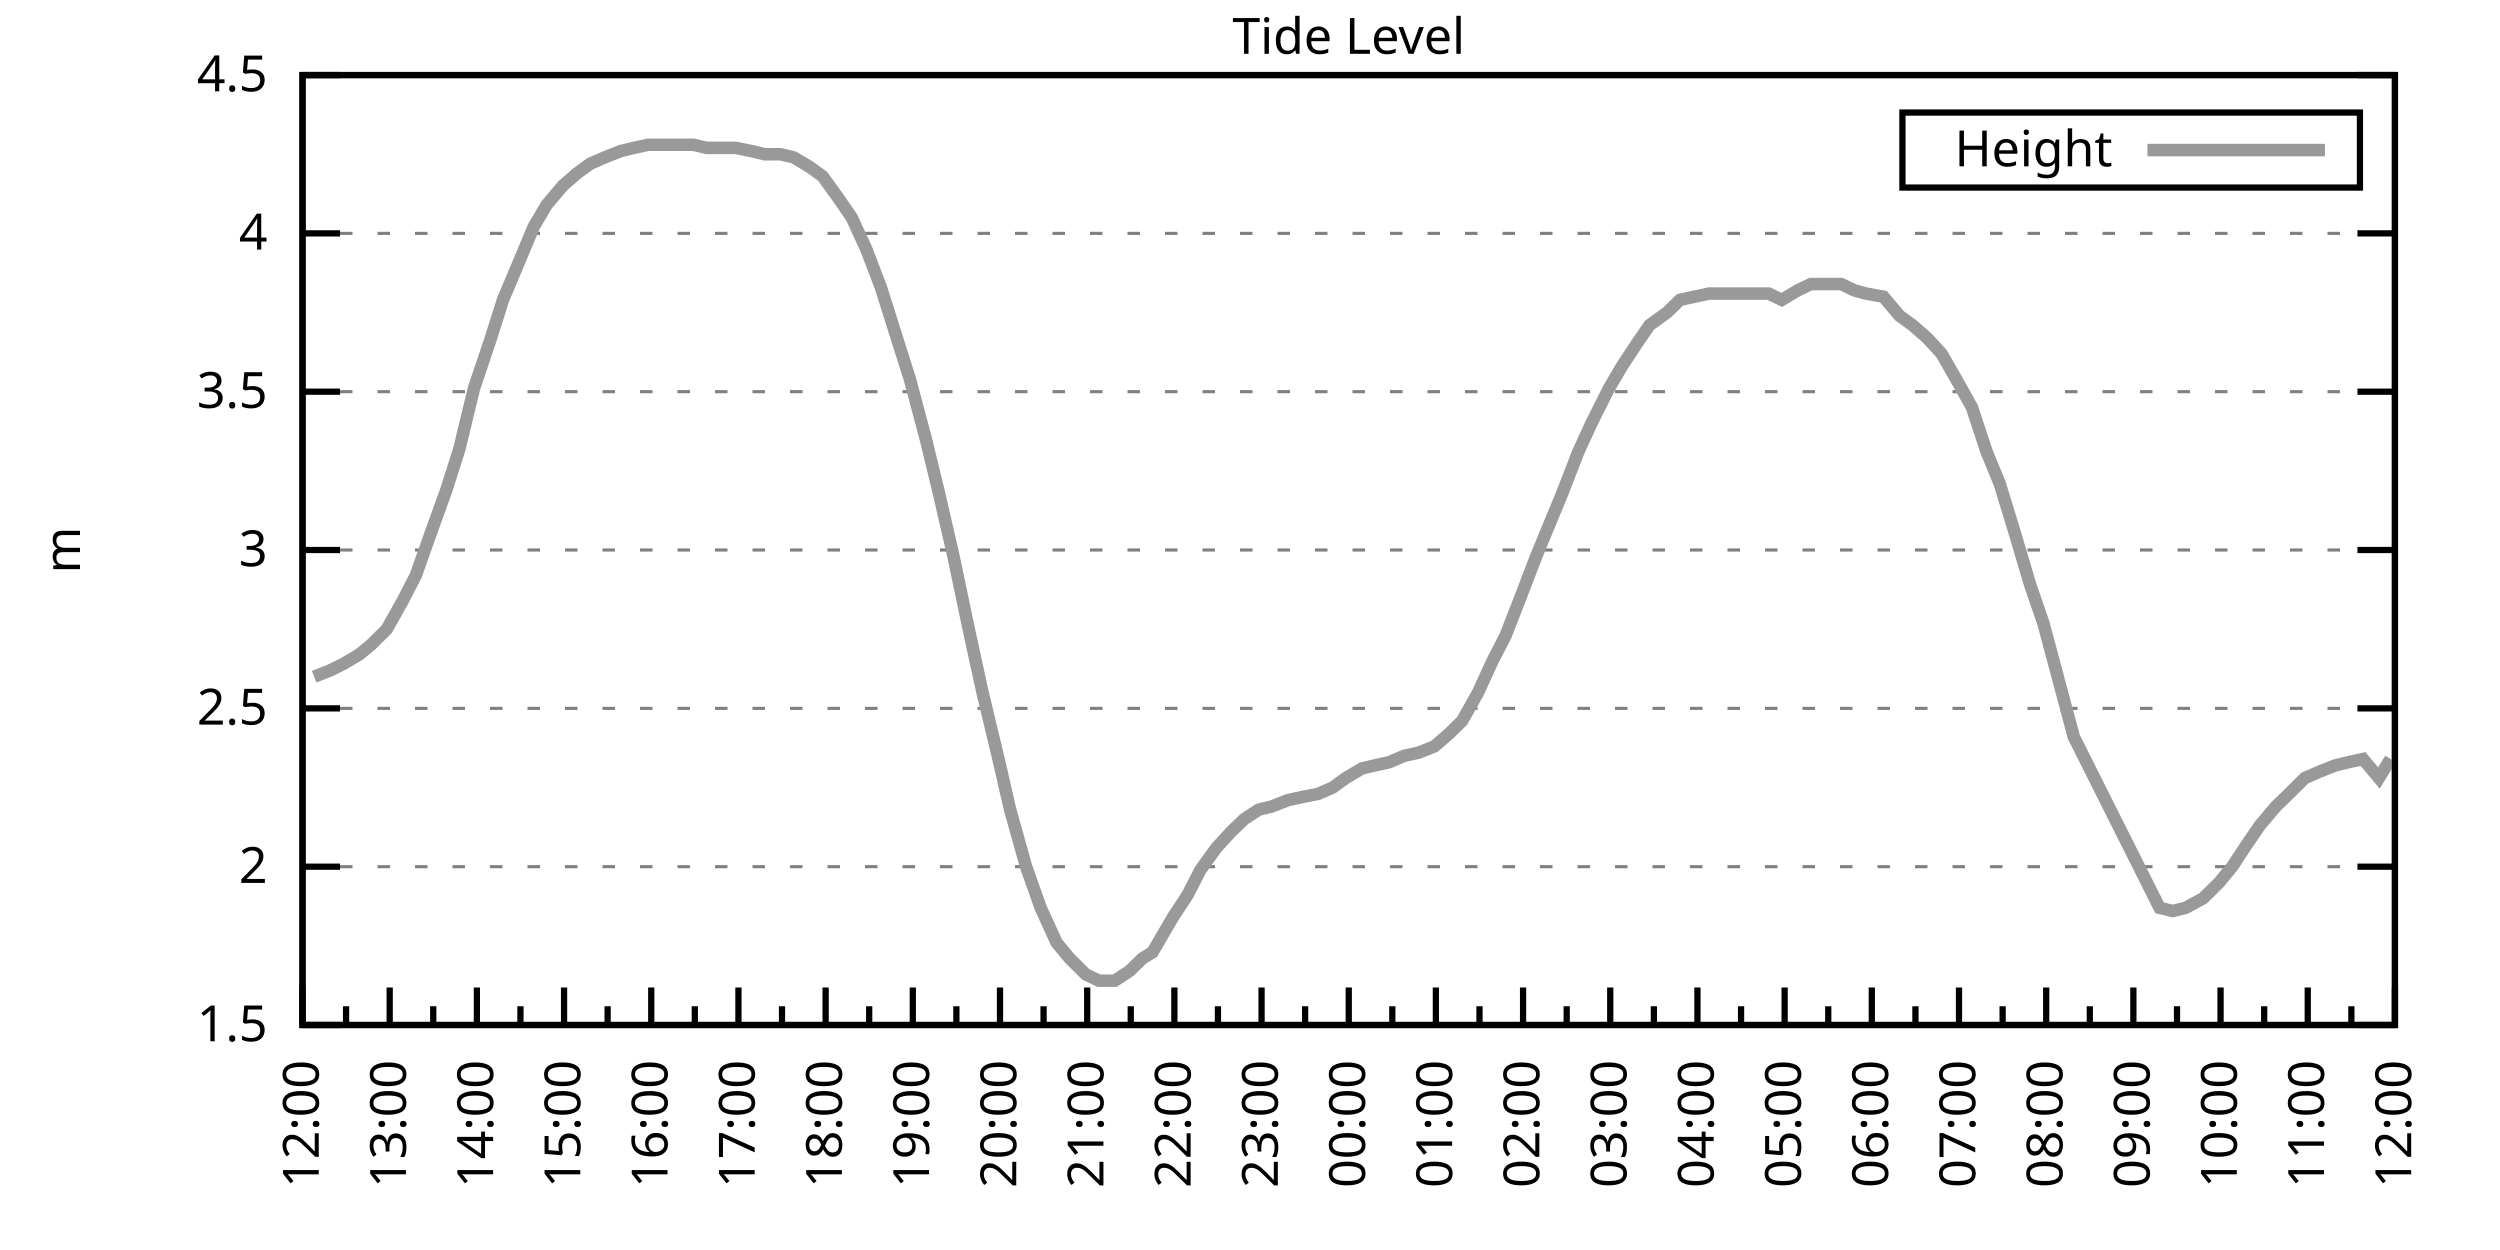
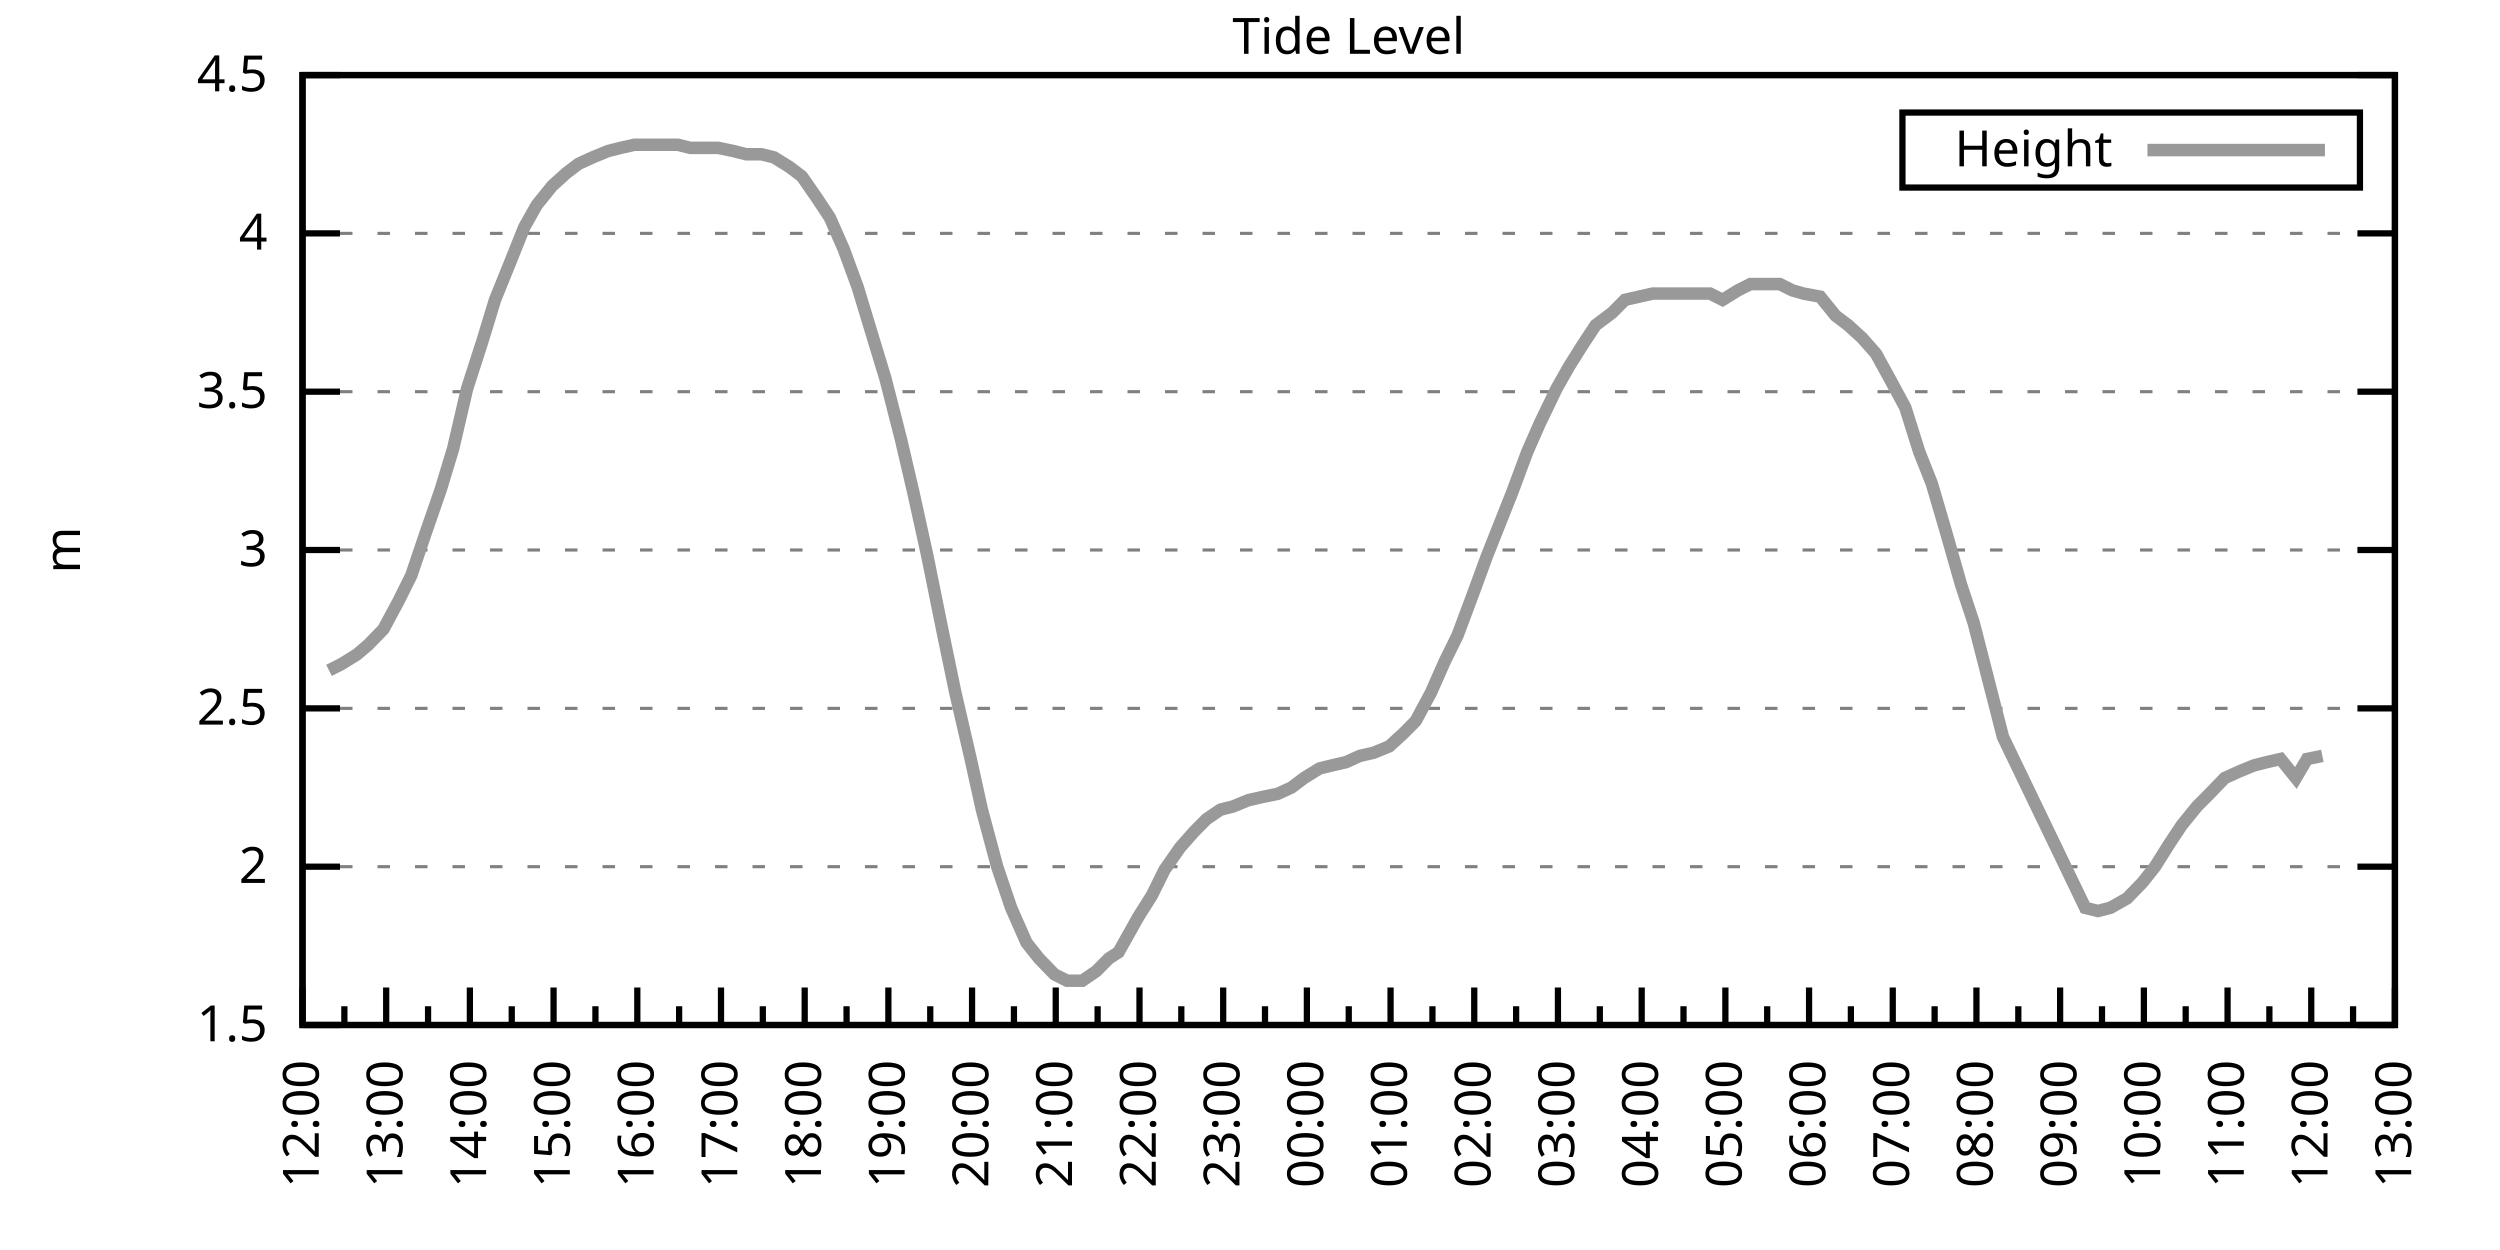
<svg xmlns="http://www.w3.org/2000/svg" xmlns:xlink="http://www.w3.org/1999/xlink" width="400" height="200" viewBox="0 0 400 200">
  <g id="gnuplot_canvas">
    <rect x="0" y="0" width="400" height="200" fill="none" />
    <defs>
      <circle id="gpDot" r="0.5" stroke-width="0.5" stroke="currentColor" />
      <path id="gpPt0" stroke-width="0.333" stroke="currentColor" d="M-1,0 h2 M0,-1 v2" />
      <path id="gpPt1" stroke-width="0.333" stroke="currentColor" d="M-1,-1 L1,1 M1,-1 L-1,1" />
      <path id="gpPt2" stroke-width="0.333" stroke="currentColor" d="M-1,0 L1,0 M0,-1 L0,1 M-1,-1 L1,1 M-1,1 L1,-1" />
      <rect id="gpPt3" stroke-width="0.333" stroke="currentColor" x="-1" y="-1" width="2" height="2" />
      <rect id="gpPt4" stroke-width="0.333" stroke="currentColor" fill="currentColor" x="-1" y="-1" width="2" height="2" />
      <circle id="gpPt5" stroke-width="0.333" stroke="currentColor" cx="0" cy="0" r="1" />
      <use xlink:href="#gpPt5" id="gpPt6" fill="currentColor" stroke="none" />
      <path id="gpPt7" stroke-width="0.333" stroke="currentColor" d="M0,-1.33 L-1.33,0.67 L1.33,0.67 z" />
      <use xlink:href="#gpPt7" id="gpPt8" fill="currentColor" stroke="none" />
      <use xlink:href="#gpPt7" id="gpPt9" stroke="currentColor" transform="rotate(180)" />
      <use xlink:href="#gpPt9" id="gpPt10" fill="currentColor" stroke="none" />
      <use xlink:href="#gpPt3" id="gpPt11" stroke="currentColor" transform="rotate(45)" />
      <use xlink:href="#gpPt11" id="gpPt12" fill="currentColor" stroke="none" />
      <path id="gpPt13" stroke-width="0.333" stroke="currentColor" d="M0,1.330 L1.265,0.411 L0.782,-1.067 L-0.782,-1.076 L-1.265,0.411 z" />
      <use xlink:href="#gpPt13" id="gpPt14" fill="currentColor" stroke="none" />
      <filter id="textbox" filterUnits="objectBoundingBox" x="0" y="0" height="1" width="1">
        <feFlood flood-color="white" flood-opacity="1" result="bgnd" />
        <feComposite in="SourceGraphic" in2="bgnd" operator="atop" />
      </filter>
      <filter id="greybox" filterUnits="objectBoundingBox" x="0" y="0" height="1" width="1">
        <feFlood flood-color="lightgrey" flood-opacity="1" result="grey" />
        <feComposite in="SourceGraphic" in2="grey" operator="atop" />
      </filter>
    </defs>
    <g fill="none" color="white" stroke="currentColor" stroke-width="1.00" stroke-linecap="butt" stroke-linejoin="miter">
</g>
    <g fill="none" color="black" stroke="currentColor" stroke-width="1.00" stroke-linecap="butt" stroke-linejoin="miter">
      <g stroke="none" shape-rendering="crispEdges">
        <polygon fill="rgb(255, 255, 255)" points="48.40,164.00 383.18,164.00 383.18,12.02 48.40,12.02 " />
      </g>
    </g>
    <g fill="none" color="black" stroke="currentColor" stroke-width="1.00" stroke-linecap="butt" stroke-linejoin="miter">
</g>
    <g fill="none" color="black" stroke="black" stroke-width="0.50" stroke-linecap="butt" stroke-linejoin="miter">
</g>
    <g fill="none" color="gray" stroke="currentColor" stroke-width="0.50" stroke-linecap="butt" stroke-linejoin="miter">
      <path stroke="gray" stroke-dasharray="2,4" class="gridline" d="M48.40,164.00 L383.19,164.00  " />
    </g>
    <g fill="none" color="gray" stroke="gray" stroke-width="1.00" stroke-linecap="butt" stroke-linejoin="miter">
</g>
    <g fill="none" color="black" stroke="currentColor" stroke-width="1.00" stroke-linecap="butt" stroke-linejoin="miter">
      <path stroke="black" d="M48.40,164.00 L54.40,164.00 M383.19,164.00 L377.19,164.00  " />
      <g transform="translate(42.80,166.60)" stroke="none" fill="black" font-family="Sans" font-size="8.00" text-anchor="end">
        <text>
          <tspan font-family="Sans"> 1.5</tspan>
        </text>
      </g>
    </g>
    <g fill="none" color="black" stroke="currentColor" stroke-width="1.00" stroke-linecap="butt" stroke-linejoin="miter">
</g>
    <g fill="none" color="black" stroke="black" stroke-width="0.50" stroke-linecap="butt" stroke-linejoin="miter">
</g>
    <g fill="none" color="gray" stroke="currentColor" stroke-width="0.50" stroke-linecap="butt" stroke-linejoin="miter">
      <path stroke="gray" stroke-dasharray="2,4" class="gridline" d="M48.40,138.67 L383.19,138.67  " />
    </g>
    <g fill="none" color="gray" stroke="gray" stroke-width="1.00" stroke-linecap="butt" stroke-linejoin="miter">
</g>
    <g fill="none" color="black" stroke="currentColor" stroke-width="1.00" stroke-linecap="butt" stroke-linejoin="miter">
      <path stroke="black" d="M48.40,138.67 L54.40,138.67 M383.19,138.67 L377.19,138.67  " />
      <g transform="translate(42.80,141.27)" stroke="none" fill="black" font-family="Sans" font-size="8.00" text-anchor="end">
        <text>
          <tspan font-family="Sans"> 2</tspan>
        </text>
      </g>
    </g>
    <g fill="none" color="black" stroke="currentColor" stroke-width="1.00" stroke-linecap="butt" stroke-linejoin="miter">
</g>
    <g fill="none" color="black" stroke="black" stroke-width="0.50" stroke-linecap="butt" stroke-linejoin="miter">
</g>
    <g fill="none" color="gray" stroke="currentColor" stroke-width="0.50" stroke-linecap="butt" stroke-linejoin="miter">
      <path stroke="gray" stroke-dasharray="2,4" class="gridline" d="M48.40,113.34 L383.19,113.34  " />
    </g>
    <g fill="none" color="gray" stroke="gray" stroke-width="1.00" stroke-linecap="butt" stroke-linejoin="miter">
</g>
    <g fill="none" color="black" stroke="currentColor" stroke-width="1.00" stroke-linecap="butt" stroke-linejoin="miter">
      <path stroke="black" d="M48.40,113.34 L54.40,113.34 M383.19,113.34 L377.19,113.34  " />
      <g transform="translate(42.80,115.94)" stroke="none" fill="black" font-family="Sans" font-size="8.00" text-anchor="end">
        <text>
          <tspan font-family="Sans"> 2.5</tspan>
        </text>
      </g>
    </g>
    <g fill="none" color="black" stroke="currentColor" stroke-width="1.00" stroke-linecap="butt" stroke-linejoin="miter">
</g>
    <g fill="none" color="black" stroke="black" stroke-width="0.50" stroke-linecap="butt" stroke-linejoin="miter">
</g>
    <g fill="none" color="gray" stroke="currentColor" stroke-width="0.50" stroke-linecap="butt" stroke-linejoin="miter">
      <path stroke="gray" stroke-dasharray="2,4" class="gridline" d="M48.40,88.00 L383.19,88.00  " />
    </g>
    <g fill="none" color="gray" stroke="gray" stroke-width="1.00" stroke-linecap="butt" stroke-linejoin="miter">
</g>
    <g fill="none" color="black" stroke="currentColor" stroke-width="1.00" stroke-linecap="butt" stroke-linejoin="miter">
      <path stroke="black" d="M48.40,88.00 L54.40,88.00 M383.19,88.00 L377.19,88.00  " />
      <g transform="translate(42.80,90.60)" stroke="none" fill="black" font-family="Sans" font-size="8.00" text-anchor="end">
        <text>
          <tspan font-family="Sans"> 3</tspan>
        </text>
      </g>
    </g>
    <g fill="none" color="black" stroke="currentColor" stroke-width="1.00" stroke-linecap="butt" stroke-linejoin="miter">
</g>
    <g fill="none" color="black" stroke="black" stroke-width="0.50" stroke-linecap="butt" stroke-linejoin="miter">
</g>
    <g fill="none" color="gray" stroke="currentColor" stroke-width="0.50" stroke-linecap="butt" stroke-linejoin="miter">
      <path stroke="gray" stroke-dasharray="2,4" class="gridline" d="M48.40,62.67 L383.19,62.67  " />
    </g>
    <g fill="none" color="gray" stroke="gray" stroke-width="1.00" stroke-linecap="butt" stroke-linejoin="miter">
</g>
    <g fill="none" color="black" stroke="currentColor" stroke-width="1.00" stroke-linecap="butt" stroke-linejoin="miter">
      <path stroke="black" d="M48.40,62.67 L54.40,62.67 M383.19,62.67 L377.19,62.67  " />
      <g transform="translate(42.80,65.27)" stroke="none" fill="black" font-family="Sans" font-size="8.00" text-anchor="end">
        <text>
          <tspan font-family="Sans"> 3.5</tspan>
        </text>
      </g>
    </g>
    <g fill="none" color="black" stroke="currentColor" stroke-width="1.00" stroke-linecap="butt" stroke-linejoin="miter">
</g>
    <g fill="none" color="black" stroke="black" stroke-width="0.50" stroke-linecap="butt" stroke-linejoin="miter">
</g>
    <g fill="none" color="gray" stroke="currentColor" stroke-width="0.50" stroke-linecap="butt" stroke-linejoin="miter">
      <path stroke="gray" stroke-dasharray="2,4" class="gridline" d="M48.40,37.34 L383.19,37.34  " />
    </g>
    <g fill="none" color="gray" stroke="gray" stroke-width="1.00" stroke-linecap="butt" stroke-linejoin="miter">
</g>
    <g fill="none" color="black" stroke="currentColor" stroke-width="1.00" stroke-linecap="butt" stroke-linejoin="miter">
      <path stroke="black" d="M48.40,37.34 L54.40,37.34 M383.19,37.34 L377.19,37.34  " />
      <g transform="translate(42.80,39.94)" stroke="none" fill="black" font-family="Sans" font-size="8.00" text-anchor="end">
        <text>
          <tspan font-family="Sans"> 4</tspan>
        </text>
      </g>
    </g>
    <g fill="none" color="black" stroke="currentColor" stroke-width="1.00" stroke-linecap="butt" stroke-linejoin="miter">
</g>
    <g fill="none" color="black" stroke="black" stroke-width="0.50" stroke-linecap="butt" stroke-linejoin="miter">
</g>
    <g fill="none" color="gray" stroke="currentColor" stroke-width="0.50" stroke-linecap="butt" stroke-linejoin="miter">
      <path stroke="gray" stroke-dasharray="2,4" class="gridline" d="M48.40,12.01 L383.19,12.01  " />
    </g>
    <g fill="none" color="gray" stroke="gray" stroke-width="1.00" stroke-linecap="butt" stroke-linejoin="miter">
</g>
    <g fill="none" color="black" stroke="currentColor" stroke-width="1.00" stroke-linecap="butt" stroke-linejoin="miter">
      <path stroke="black" d="M48.40,12.01 L54.40,12.01 M383.19,12.01 L377.19,12.01  " />
      <g transform="translate(42.80,14.61)" stroke="none" fill="black" font-family="Sans" font-size="8.00" text-anchor="end">
        <text>
          <tspan font-family="Sans"> 4.5</tspan>
        </text>
      </g>
    </g>
    <g fill="none" color="black" stroke="currentColor" stroke-width="1.00" stroke-linecap="butt" stroke-linejoin="miter">
      <path stroke="black" d="M48.40,164.00 L48.40,158.00  " />
      <g transform="translate(51.00,169.60) rotate(270)" stroke="none" fill="black" font-family="Sans" font-size="8.00" text-anchor="end">
        <text>
          <tspan font-family="Sans">12:00</tspan>
        </text>
      </g>
    </g>
    <g fill="none" color="black" stroke="currentColor" stroke-width="1.00" stroke-linecap="butt" stroke-linejoin="miter">
-       <path stroke="black" d="M55.37,164.00 L55.37,161.00 M62.35,164.00 L62.35,158.00  " />
-       <g transform="translate(64.95,169.60) rotate(270)" stroke="none" fill="black" font-family="Sans" font-size="8.00" text-anchor="end">
+       <path stroke="black" d="M55.10,164.00 L55.10,161.00 M61.79,164.00 L61.79,158.00  " />
+       <g transform="translate(64.39,169.60) rotate(270)" stroke="none" fill="black" font-family="Sans" font-size="8.00" text-anchor="end">
        <text>
          <tspan font-family="Sans">13:00</tspan>
        </text>
      </g>
    </g>
    <g fill="none" color="black" stroke="currentColor" stroke-width="1.00" stroke-linecap="butt" stroke-linejoin="miter">
-       <path stroke="black" d="M69.32,164.00 L69.32,161.00 M76.30,164.00 L76.30,158.00  " />
-       <g transform="translate(78.90,169.60) rotate(270)" stroke="none" fill="black" font-family="Sans" font-size="8.00" text-anchor="end">
+       <path stroke="black" d="M68.49,164.00 L68.49,161.00 M75.18,164.00 L75.18,158.00  " />
+       <g transform="translate(77.78,169.60) rotate(270)" stroke="none" fill="black" font-family="Sans" font-size="8.00" text-anchor="end">
        <text>
          <tspan font-family="Sans">14:00</tspan>
        </text>
      </g>
    </g>
    <g fill="none" color="black" stroke="currentColor" stroke-width="1.00" stroke-linecap="butt" stroke-linejoin="miter">
-       <path stroke="black" d="M83.27,164.00 L83.27,161.00 M90.25,164.00 L90.25,158.00  " />
-       <g transform="translate(92.85,169.60) rotate(270)" stroke="none" fill="black" font-family="Sans" font-size="8.00" text-anchor="end">
+       <path stroke="black" d="M81.88,164.00 L81.88,161.00 M88.57,164.00 L88.57,158.00  " />
+       <g transform="translate(91.17,169.60) rotate(270)" stroke="none" fill="black" font-family="Sans" font-size="8.00" text-anchor="end">
        <text>
          <tspan font-family="Sans">15:00</tspan>
        </text>
      </g>
    </g>
    <g fill="none" color="black" stroke="currentColor" stroke-width="1.00" stroke-linecap="butt" stroke-linejoin="miter">
-       <path stroke="black" d="M97.22,164.00 L97.22,161.00 M104.20,164.00 L104.20,158.00  " />
-       <g transform="translate(106.80,169.60) rotate(270)" stroke="none" fill="black" font-family="Sans" font-size="8.00" text-anchor="end">
+       <path stroke="black" d="M95.27,164.00 L95.27,161.00 M101.97,164.00 L101.97,158.00  " />
+       <g transform="translate(104.57,169.60) rotate(270)" stroke="none" fill="black" font-family="Sans" font-size="8.00" text-anchor="end">
        <text>
          <tspan font-family="Sans">16:00</tspan>
        </text>
      </g>
    </g>
    <g fill="none" color="black" stroke="currentColor" stroke-width="1.00" stroke-linecap="butt" stroke-linejoin="miter">
-       <path stroke="black" d="M111.17,164.00 L111.17,161.00 M118.15,164.00 L118.15,158.00  " />
-       <g transform="translate(120.75,169.60) rotate(270)" stroke="none" fill="black" font-family="Sans" font-size="8.00" text-anchor="end">
+       <path stroke="black" d="M108.66,164.00 L108.66,161.00 M115.36,164.00 L115.36,158.00  " />
+       <g transform="translate(117.96,169.60) rotate(270)" stroke="none" fill="black" font-family="Sans" font-size="8.00" text-anchor="end">
        <text>
          <tspan font-family="Sans">17:00</tspan>
        </text>
      </g>
    </g>
    <g fill="none" color="black" stroke="currentColor" stroke-width="1.00" stroke-linecap="butt" stroke-linejoin="miter">
-       <path stroke="black" d="M125.12,164.00 L125.12,161.00 M132.10,164.00 L132.10,158.00  " />
-       <g transform="translate(134.70,169.60) rotate(270)" stroke="none" fill="black" font-family="Sans" font-size="8.00" text-anchor="end">
+       <path stroke="black" d="M122.05,164.00 L122.05,161.00 M128.75,164.00 L128.75,158.00  " />
+       <g transform="translate(131.35,169.60) rotate(270)" stroke="none" fill="black" font-family="Sans" font-size="8.00" text-anchor="end">
        <text>
          <tspan font-family="Sans">18:00</tspan>
        </text>
      </g>
    </g>
    <g fill="none" color="black" stroke="currentColor" stroke-width="1.00" stroke-linecap="butt" stroke-linejoin="miter">
-       <path stroke="black" d="M139.07,164.00 L139.07,161.00 M146.05,164.00 L146.05,158.00  " />
-       <g transform="translate(148.65,169.60) rotate(270)" stroke="none" fill="black" font-family="Sans" font-size="8.00" text-anchor="end">
+       <path stroke="black" d="M135.45,164.00 L135.45,161.00 M142.14,164.00 L142.14,158.00  " />
+       <g transform="translate(144.74,169.60) rotate(270)" stroke="none" fill="black" font-family="Sans" font-size="8.00" text-anchor="end">
        <text>
          <tspan font-family="Sans">19:00</tspan>
        </text>
      </g>
    </g>
    <g fill="none" color="black" stroke="currentColor" stroke-width="1.00" stroke-linecap="butt" stroke-linejoin="miter">
-       <path stroke="black" d="M153.02,164.00 L153.02,161.00 M160.00,164.00 L160.00,158.00  " />
-       <g transform="translate(162.60,169.60) rotate(270)" stroke="none" fill="black" font-family="Sans" font-size="8.00" text-anchor="end">
+       <path stroke="black" d="M148.84,164.00 L148.84,161.00 M155.53,164.00 L155.53,158.00  " />
+       <g transform="translate(158.13,169.60) rotate(270)" stroke="none" fill="black" font-family="Sans" font-size="8.00" text-anchor="end">
        <text>
          <tspan font-family="Sans">20:00</tspan>
        </text>
      </g>
    </g>
    <g fill="none" color="black" stroke="currentColor" stroke-width="1.00" stroke-linecap="butt" stroke-linejoin="miter">
-       <path stroke="black" d="M166.97,164.00 L166.97,161.00 M173.95,164.00 L173.95,158.00  " />
-       <g transform="translate(176.55,169.60) rotate(270)" stroke="none" fill="black" font-family="Sans" font-size="8.00" text-anchor="end">
+       <path stroke="black" d="M162.23,164.00 L162.23,161.00 M168.92,164.00 L168.92,158.00  " />
+       <g transform="translate(171.52,169.60) rotate(270)" stroke="none" fill="black" font-family="Sans" font-size="8.00" text-anchor="end">
        <text>
          <tspan font-family="Sans">21:00</tspan>
        </text>
      </g>
    </g>
    <g fill="none" color="black" stroke="currentColor" stroke-width="1.00" stroke-linecap="butt" stroke-linejoin="miter">
-       <path stroke="black" d="M180.92,164.00 L180.92,161.00 M187.90,164.00 L187.90,158.00  " />
-       <g transform="translate(190.50,169.60) rotate(270)" stroke="none" fill="black" font-family="Sans" font-size="8.00" text-anchor="end">
+       <path stroke="black" d="M175.62,164.00 L175.62,161.00 M182.32,164.00 L182.32,158.00  " />
+       <g transform="translate(184.92,169.60) rotate(270)" stroke="none" fill="black" font-family="Sans" font-size="8.00" text-anchor="end">
        <text>
          <tspan font-family="Sans">22:00</tspan>
        </text>
      </g>
    </g>
    <g fill="none" color="black" stroke="currentColor" stroke-width="1.00" stroke-linecap="butt" stroke-linejoin="miter">
-       <path stroke="black" d="M194.87,164.00 L194.87,161.00 M201.85,164.00 L201.85,158.00  " />
-       <g transform="translate(204.45,169.60) rotate(270)" stroke="none" fill="black" font-family="Sans" font-size="8.00" text-anchor="end">
+       <path stroke="black" d="M189.01,164.00 L189.01,161.00 M195.71,164.00 L195.71,158.00  " />
+       <g transform="translate(198.31,169.60) rotate(270)" stroke="none" fill="black" font-family="Sans" font-size="8.00" text-anchor="end">
        <text>
          <tspan font-family="Sans">23:00</tspan>
        </text>
      </g>
    </g>
    <g fill="none" color="black" stroke="currentColor" stroke-width="1.00" stroke-linecap="butt" stroke-linejoin="miter">
-       <path stroke="black" d="M208.82,164.00 L208.82,161.00 M215.80,164.00 L215.80,158.00  " />
-       <g transform="translate(218.40,169.60) rotate(270)" stroke="none" fill="black" font-family="Sans" font-size="8.00" text-anchor="end">
+       <path stroke="black" d="M202.40,164.00 L202.40,161.00 M209.10,164.00 L209.10,158.00  " />
+       <g transform="translate(211.70,169.60) rotate(270)" stroke="none" fill="black" font-family="Sans" font-size="8.00" text-anchor="end">
        <text>
          <tspan font-family="Sans">00:00</tspan>
        </text>
      </g>
    </g>
    <g fill="none" color="black" stroke="currentColor" stroke-width="1.00" stroke-linecap="butt" stroke-linejoin="miter">
-       <path stroke="black" d="M222.77,164.00 L222.77,161.00 M229.74,164.00 L229.74,158.00  " />
-       <g transform="translate(232.34,169.60) rotate(270)" stroke="none" fill="black" font-family="Sans" font-size="8.00" text-anchor="end">
+       <path stroke="black" d="M215.80,164.00 L215.80,161.00 M222.49,164.00 L222.49,158.00  " />
+       <g transform="translate(225.09,169.60) rotate(270)" stroke="none" fill="black" font-family="Sans" font-size="8.00" text-anchor="end">
        <text>
          <tspan font-family="Sans">01:00</tspan>
        </text>
      </g>
    </g>
    <g fill="none" color="black" stroke="currentColor" stroke-width="1.00" stroke-linecap="butt" stroke-linejoin="miter">
-       <path stroke="black" d="M236.72,164.00 L236.72,161.00 M243.69,164.00 L243.69,158.00  " />
-       <g transform="translate(246.29,169.60) rotate(270)" stroke="none" fill="black" font-family="Sans" font-size="8.00" text-anchor="end">
+       <path stroke="black" d="M229.19,164.00 L229.19,161.00 M235.88,164.00 L235.88,158.00  " />
+       <g transform="translate(238.48,169.60) rotate(270)" stroke="none" fill="black" font-family="Sans" font-size="8.00" text-anchor="end">
        <text>
          <tspan font-family="Sans">02:00</tspan>
        </text>
      </g>
    </g>
    <g fill="none" color="black" stroke="currentColor" stroke-width="1.00" stroke-linecap="butt" stroke-linejoin="miter">
-       <path stroke="black" d="M250.67,164.00 L250.67,161.00 M257.64,164.00 L257.64,158.00  " />
-       <g transform="translate(260.24,169.60) rotate(270)" stroke="none" fill="black" font-family="Sans" font-size="8.00" text-anchor="end">
+       <path stroke="black" d="M242.58,164.00 L242.58,161.00 M249.27,164.00 L249.27,158.00  " />
+       <g transform="translate(251.87,169.60) rotate(270)" stroke="none" fill="black" font-family="Sans" font-size="8.00" text-anchor="end">
        <text>
          <tspan font-family="Sans">03:00</tspan>
        </text>
      </g>
    </g>
    <g fill="none" color="black" stroke="currentColor" stroke-width="1.00" stroke-linecap="butt" stroke-linejoin="miter">
-       <path stroke="black" d="M264.62,164.00 L264.62,161.00 M271.59,164.00 L271.59,158.00  " />
-       <g transform="translate(274.19,169.60) rotate(270)" stroke="none" fill="black" font-family="Sans" font-size="8.00" text-anchor="end">
+       <path stroke="black" d="M255.97,164.00 L255.97,161.00 M262.67,164.00 L262.67,158.00  " />
+       <g transform="translate(265.27,169.60) rotate(270)" stroke="none" fill="black" font-family="Sans" font-size="8.00" text-anchor="end">
        <text>
          <tspan font-family="Sans">04:00</tspan>
        </text>
      </g>
    </g>
    <g fill="none" color="black" stroke="currentColor" stroke-width="1.00" stroke-linecap="butt" stroke-linejoin="miter">
-       <path stroke="black" d="M278.57,164.00 L278.57,161.00 M285.54,164.00 L285.54,158.00  " />
-       <g transform="translate(288.14,169.60) rotate(270)" stroke="none" fill="black" font-family="Sans" font-size="8.00" text-anchor="end">
+       <path stroke="black" d="M269.36,164.00 L269.36,161.00 M276.06,164.00 L276.06,158.00  " />
+       <g transform="translate(278.66,169.60) rotate(270)" stroke="none" fill="black" font-family="Sans" font-size="8.00" text-anchor="end">
        <text>
          <tspan font-family="Sans">05:00</tspan>
        </text>
      </g>
    </g>
    <g fill="none" color="black" stroke="currentColor" stroke-width="1.00" stroke-linecap="butt" stroke-linejoin="miter">
-       <path stroke="black" d="M292.52,164.00 L292.52,161.00 M299.49,164.00 L299.49,158.00  " />
-       <g transform="translate(302.09,169.60) rotate(270)" stroke="none" fill="black" font-family="Sans" font-size="8.00" text-anchor="end">
+       <path stroke="black" d="M282.75,164.00 L282.75,161.00 M289.45,164.00 L289.45,158.00  " />
+       <g transform="translate(292.05,169.60) rotate(270)" stroke="none" fill="black" font-family="Sans" font-size="8.00" text-anchor="end">
        <text>
          <tspan font-family="Sans">06:00</tspan>
        </text>
      </g>
    </g>
    <g fill="none" color="black" stroke="currentColor" stroke-width="1.00" stroke-linecap="butt" stroke-linejoin="miter">
-       <path stroke="black" d="M306.47,164.00 L306.47,161.00 M313.44,164.00 L313.44,158.00  " />
-       <g transform="translate(316.04,169.60) rotate(270)" stroke="none" fill="black" font-family="Sans" font-size="8.00" text-anchor="end">
+       <path stroke="black" d="M296.14,164.00 L296.14,161.00 M302.84,164.00 L302.84,158.00  " />
+       <g transform="translate(305.44,169.60) rotate(270)" stroke="none" fill="black" font-family="Sans" font-size="8.00" text-anchor="end">
        <text>
          <tspan font-family="Sans">07:00</tspan>
        </text>
      </g>
    </g>
    <g fill="none" color="black" stroke="currentColor" stroke-width="1.00" stroke-linecap="butt" stroke-linejoin="miter">
-       <path stroke="black" d="M320.42,164.00 L320.42,161.00 M327.39,164.00 L327.39,158.00  " />
-       <g transform="translate(329.99,169.60) rotate(270)" stroke="none" fill="black" font-family="Sans" font-size="8.00" text-anchor="end">
+       <path stroke="black" d="M309.54,164.00 L309.54,161.00 M316.23,164.00 L316.23,158.00  " />
+       <g transform="translate(318.83,169.60) rotate(270)" stroke="none" fill="black" font-family="Sans" font-size="8.00" text-anchor="end">
        <text>
          <tspan font-family="Sans">08:00</tspan>
        </text>
      </g>
    </g>
    <g fill="none" color="black" stroke="currentColor" stroke-width="1.00" stroke-linecap="butt" stroke-linejoin="miter">
-       <path stroke="black" d="M334.37,164.00 L334.37,161.00 M341.34,164.00 L341.34,158.00  " />
-       <g transform="translate(343.94,169.60) rotate(270)" stroke="none" fill="black" font-family="Sans" font-size="8.00" text-anchor="end">
+       <path stroke="black" d="M322.93,164.00 L322.93,161.00 M329.62,164.00 L329.62,158.00  " />
+       <g transform="translate(332.22,169.60) rotate(270)" stroke="none" fill="black" font-family="Sans" font-size="8.00" text-anchor="end">
        <text>
          <tspan font-family="Sans">09:00</tspan>
        </text>
      </g>
    </g>
    <g fill="none" color="black" stroke="currentColor" stroke-width="1.00" stroke-linecap="butt" stroke-linejoin="miter">
-       <path stroke="black" d="M348.32,164.00 L348.32,161.00 M355.29,164.00 L355.29,158.00  " />
-       <g transform="translate(357.89,169.60) rotate(270)" stroke="none" fill="black" font-family="Sans" font-size="8.00" text-anchor="end">
+       <path stroke="black" d="M336.32,164.00 L336.32,161.00 M343.02,164.00 L343.02,158.00  " />
+       <g transform="translate(345.62,169.60) rotate(270)" stroke="none" fill="black" font-family="Sans" font-size="8.00" text-anchor="end">
        <text>
          <tspan font-family="Sans">10:00</tspan>
        </text>
      </g>
    </g>
    <g fill="none" color="black" stroke="currentColor" stroke-width="1.00" stroke-linecap="butt" stroke-linejoin="miter">
-       <path stroke="black" d="M362.27,164.00 L362.27,161.00 M369.24,164.00 L369.24,158.00  " />
-       <g transform="translate(371.84,169.60) rotate(270)" stroke="none" fill="black" font-family="Sans" font-size="8.00" text-anchor="end">
+       <path stroke="black" d="M349.71,164.00 L349.71,161.00 M356.41,164.00 L356.41,158.00  " />
+       <g transform="translate(359.01,169.60) rotate(270)" stroke="none" fill="black" font-family="Sans" font-size="8.00" text-anchor="end">
        <text>
          <tspan font-family="Sans">11:00</tspan>
        </text>
      </g>
    </g>
    <g fill="none" color="black" stroke="currentColor" stroke-width="1.00" stroke-linecap="butt" stroke-linejoin="miter">
-       <path stroke="black" d="M376.22,164.00 L376.22,161.00 M383.19,164.00 L383.19,158.00  " />
+       <path stroke="black" d="M363.10,164.00 L363.10,161.00 M369.80,164.00 L369.80,158.00  " />
+       <g transform="translate(372.40,169.60) rotate(270)" stroke="none" fill="black" font-family="Sans" font-size="8.00" text-anchor="end">
+         <text>
+           <tspan font-family="Sans">12:00</tspan>
+         </text>
+       </g>
+     </g>
+     <g fill="none" color="black" stroke="currentColor" stroke-width="1.00" stroke-linecap="butt" stroke-linejoin="miter">
+       <path stroke="black" d="M376.49,164.00 L376.49,161.00 M383.19,164.00 L383.19,158.00  " />
      <g transform="translate(385.79,169.60) rotate(270)" stroke="none" fill="black" font-family="Sans" font-size="8.00" text-anchor="end">
        <text>
-           <tspan font-family="Sans">12:00</tspan>
+           <tspan font-family="Sans">13:00</tspan>
        </text>
      </g>
    </g>
    <g fill="none" color="black" stroke="currentColor" stroke-width="1.00" stroke-linecap="butt" stroke-linejoin="miter">
</g>
    <g fill="none" color="black" stroke="currentColor" stroke-width="1.00" stroke-linecap="butt" stroke-linejoin="miter">
      <path stroke="black" d="M48.40,12.01 L48.40,164.00 L383.19,164.00 L383.19,12.01 L48.40,12.01 Z  " />
    </g>
    <g fill="none" color="black" stroke="currentColor" stroke-width="1.00" stroke-linecap="butt" stroke-linejoin="miter">
      <g transform="translate(12.80,88.01) rotate(270)" stroke="none" fill="black" font-family="Sans" font-size="8.00" text-anchor="middle">
        <text>
          <tspan font-family="Sans">m</tspan>
        </text>
      </g>
    </g>
    <g fill="none" color="black" stroke="currentColor" stroke-width="1.00" stroke-linecap="butt" stroke-linejoin="miter">
</g>
    <g fill="none" color="black" stroke="currentColor" stroke-width="1.00" stroke-linecap="butt" stroke-linejoin="miter">
      <path stroke="black" d="M304.39,30.01 L304.39,18.01 L377.59,18.01 L377.59,30.01 L304.39,30.01 Z  " />
    </g>
    <g id="Tide_level_plot_1">
      <g fill="none" color="white" stroke="black" stroke-width="2.00" stroke-linecap="butt" stroke-linejoin="miter">
</g>
      <g fill="none" color="black" stroke="currentColor" stroke-width="2.00" stroke-linecap="butt" stroke-linejoin="miter">
        <g transform="translate(337.99,26.61)" stroke="none" fill="black" font-family="Sans" font-size="8.00" text-anchor="end">
          <text>
            <tspan font-family="Sans">Height</tspan>
          </text>
        </g>
      </g>
      <g fill="none" color="black" stroke="currentColor" stroke-width="2.00" stroke-linecap="butt" stroke-linejoin="miter">
-         <path stroke="rgb(153, 153, 153)" d="M343.59,24.01 L371.99,24.01 M50.26,108.27 L52.82,107.26 L54.91,106.24 L57.47,104.72 L59.33,103.20 L61.88,100.67   L64.44,96.11 L66.53,92.06 L68.86,85.47 L71.42,78.38 L73.51,71.79 L75.83,62.17 L78.39,54.57 L80.48,47.98   L83.04,41.90 L85.37,36.33 L87.46,32.78 L90.02,29.74 L92.34,27.72 L94.43,26.20 L96.76,25.18 L99.32,24.17   L101.41,23.66 L103.73,23.16 L106.06,23.16 L108.38,23.16 L110.94,23.16 L113.03,23.66 L115.59,23.66 L117.68,23.66   L120.24,24.17 L122.33,24.68 L124.89,24.68 L126.98,25.18 L129.54,26.70 L131.63,28.22 L134.19,31.77 L136.28,34.81   L138.61,39.87 L140.93,45.95 L143.49,54.06 L145.58,60.65 L148.14,70.27 L150.23,78.89 L152.56,89.02 L155.11,101.18   L157.21,110.80 L159.76,121.44 L161.62,129.55 L164.18,138.67 L166.51,145.25 L169.06,150.83 L171.16,153.36 L173.71,155.89   L175.81,156.91 L178.36,156.91 L180.69,155.39 L182.78,153.36 L184.41,152.35 L187.66,146.77 L189.99,143.23 L192.08,139.17   L194.64,135.63 L196.96,133.10 L199.06,131.07 L201.38,129.55 L203.47,129.04 L206.03,128.03 L208.36,127.52 L210.91,127.02   L213.24,126.00 L215.33,124.48 L217.89,122.96 L219.98,122.46 L222.30,121.95 L224.63,120.94 L226.95,120.43 L229.51,119.42   L231.84,117.39 L233.93,115.36 L236.49,110.80 L238.81,105.74 L240.90,101.68 L243.46,95.10 L245.79,89.02 L247.88,83.95   L249.97,78.89 L252.53,72.30 L254.62,67.74 L257.41,62.17 L259.50,58.62 L261.83,55.07 L263.92,52.03 L266.71,50.01   L268.80,47.98 L271.13,47.47 L273.45,46.97 L275.78,46.97 L278.10,46.97 L280.66,46.97 L282.99,46.97 L285.08,47.98   L287.64,46.46 L289.73,45.45 L292.05,45.45 L294.61,45.45 L296.70,46.46 L298.56,46.97 L301.35,47.47 L303.91,50.51   L306.00,52.03 L308.33,54.06 L310.65,56.59 L312.98,60.65 L315.53,65.21 L317.86,72.30 L319.95,77.37 L322.28,84.97   L324.83,93.58 L326.93,99.66 L331.81,117.90 L345.53,145.25 L347.62,145.76 L349.71,145.25 L352.50,143.73 L355.06,141.20   L357.15,138.67 L359.48,135.12 L361.57,132.08 L364.13,129.04 L366.22,127.02 L368.78,124.48 L371.10,123.47 L373.66,122.46   L375.75,121.95 L378.08,121.44 L380.63,124.48 L382.49,121.44  " />
+         <path stroke="rgb(153, 153, 153)" d="M343.59,24.01 L371.99,24.01 M52.64,107.26 L54.65,106.24 L57.10,104.72 L58.89,103.20 L61.35,100.67 L63.80,96.11   L65.81,92.06 L68.04,85.47 L70.50,78.38 L72.50,71.79 L74.74,62.17 L77.19,54.57 L79.20,47.98 L81.66,41.90   L83.89,36.33 L85.90,32.78 L88.35,29.74 L90.58,27.72 L92.59,26.20 L94.82,25.18 L97.28,24.17 L99.29,23.66   L101.52,23.16 L103.75,23.16 L105.98,23.16 L108.44,23.16 L110.45,23.66 L112.90,23.66 L114.91,23.66 L117.37,24.17   L119.38,24.68 L121.83,24.68 L123.84,25.18 L126.29,26.70 L128.30,28.22 L130.76,31.77 L132.77,34.81 L135.00,39.87   L137.23,45.95 L139.69,54.06 L141.69,60.65 L144.15,70.27 L146.16,78.89 L148.39,89.02 L150.85,101.18 L152.85,110.80   L155.31,121.44 L157.10,129.55 L159.55,138.67 L161.78,145.25 L164.24,150.83 L166.25,153.36 L168.70,155.89 L170.71,156.91   L173.17,156.91 L175.40,155.39 L177.41,153.36 L178.97,152.35 L182.09,146.77 L184.32,143.23 L186.33,139.17 L188.79,135.63   L191.02,133.10 L193.03,131.07 L195.26,129.55 L197.27,129.04 L199.73,128.03 L201.96,127.52 L204.41,127.02 L206.64,126.00   L208.65,124.48 L211.11,122.96 L213.12,122.46 L215.35,121.95 L217.58,120.94 L219.81,120.43 L222.27,119.42 L224.50,117.39   L226.51,115.36 L228.96,110.80 L231.20,105.74 L233.20,101.68 L235.66,95.10 L237.89,89.02 L239.90,83.95 L241.91,78.89   L244.36,72.30 L246.37,67.74 L249.05,62.17 L251.06,58.62 L253.29,55.07 L255.30,52.03 L257.98,50.01 L259.99,47.98   L262.22,47.47 L264.45,46.97 L266.68,46.97 L268.92,46.97 L271.37,46.97 L273.60,46.97 L275.61,47.98 L278.07,46.46   L280.07,45.45 L282.31,45.45 L284.76,45.45 L286.77,46.46 L288.56,46.97 L291.23,47.47 L293.69,50.51 L295.70,52.03   L297.93,54.06 L300.16,56.59 L302.39,60.65 L304.85,65.21 L307.08,72.30 L309.09,77.37 L311.32,84.97 L313.78,93.58   L315.79,99.66 L320.47,117.90 L333.64,145.25 L335.65,145.76 L337.66,145.25 L340.34,143.73 L342.79,141.20 L344.80,138.67   L347.03,135.12 L349.04,132.08 L351.50,129.04 L353.51,127.02 L355.96,124.48 L358.19,123.47 L360.65,122.46 L362.66,121.95   L364.89,121.44 L367.34,124.48 L369.13,121.44 L371.58,120.94  " />
      </g>
    </g>
    <g fill="none" color="black" stroke="currentColor" stroke-width="2.00" stroke-linecap="butt" stroke-linejoin="miter">
</g>
    <g fill="none" color="black" stroke="black" stroke-width="1.00" stroke-linecap="butt" stroke-linejoin="miter">
</g>
    <g fill="none" color="black" stroke="currentColor" stroke-width="1.00" stroke-linecap="butt" stroke-linejoin="miter">
      <path stroke="black" d="M48.40,12.01 L48.40,164.00 L383.19,164.00 L383.19,12.01 L48.40,12.01 Z  " />
    </g>
    <g fill="none" color="black" stroke="currentColor" stroke-width="1.00" stroke-linecap="butt" stroke-linejoin="miter">
      <g transform="translate(215.79,8.61)" stroke="none" fill="black" font-family="Sans" font-size="8.00" text-anchor="middle">
        <text>
          <tspan font-family="Sans">Tide Level</tspan>
        </text>
      </g>
    </g>
    <g fill="none" color="black" stroke="currentColor" stroke-width="1.00" stroke-linecap="butt" stroke-linejoin="miter">
</g>
  </g>
</svg>
